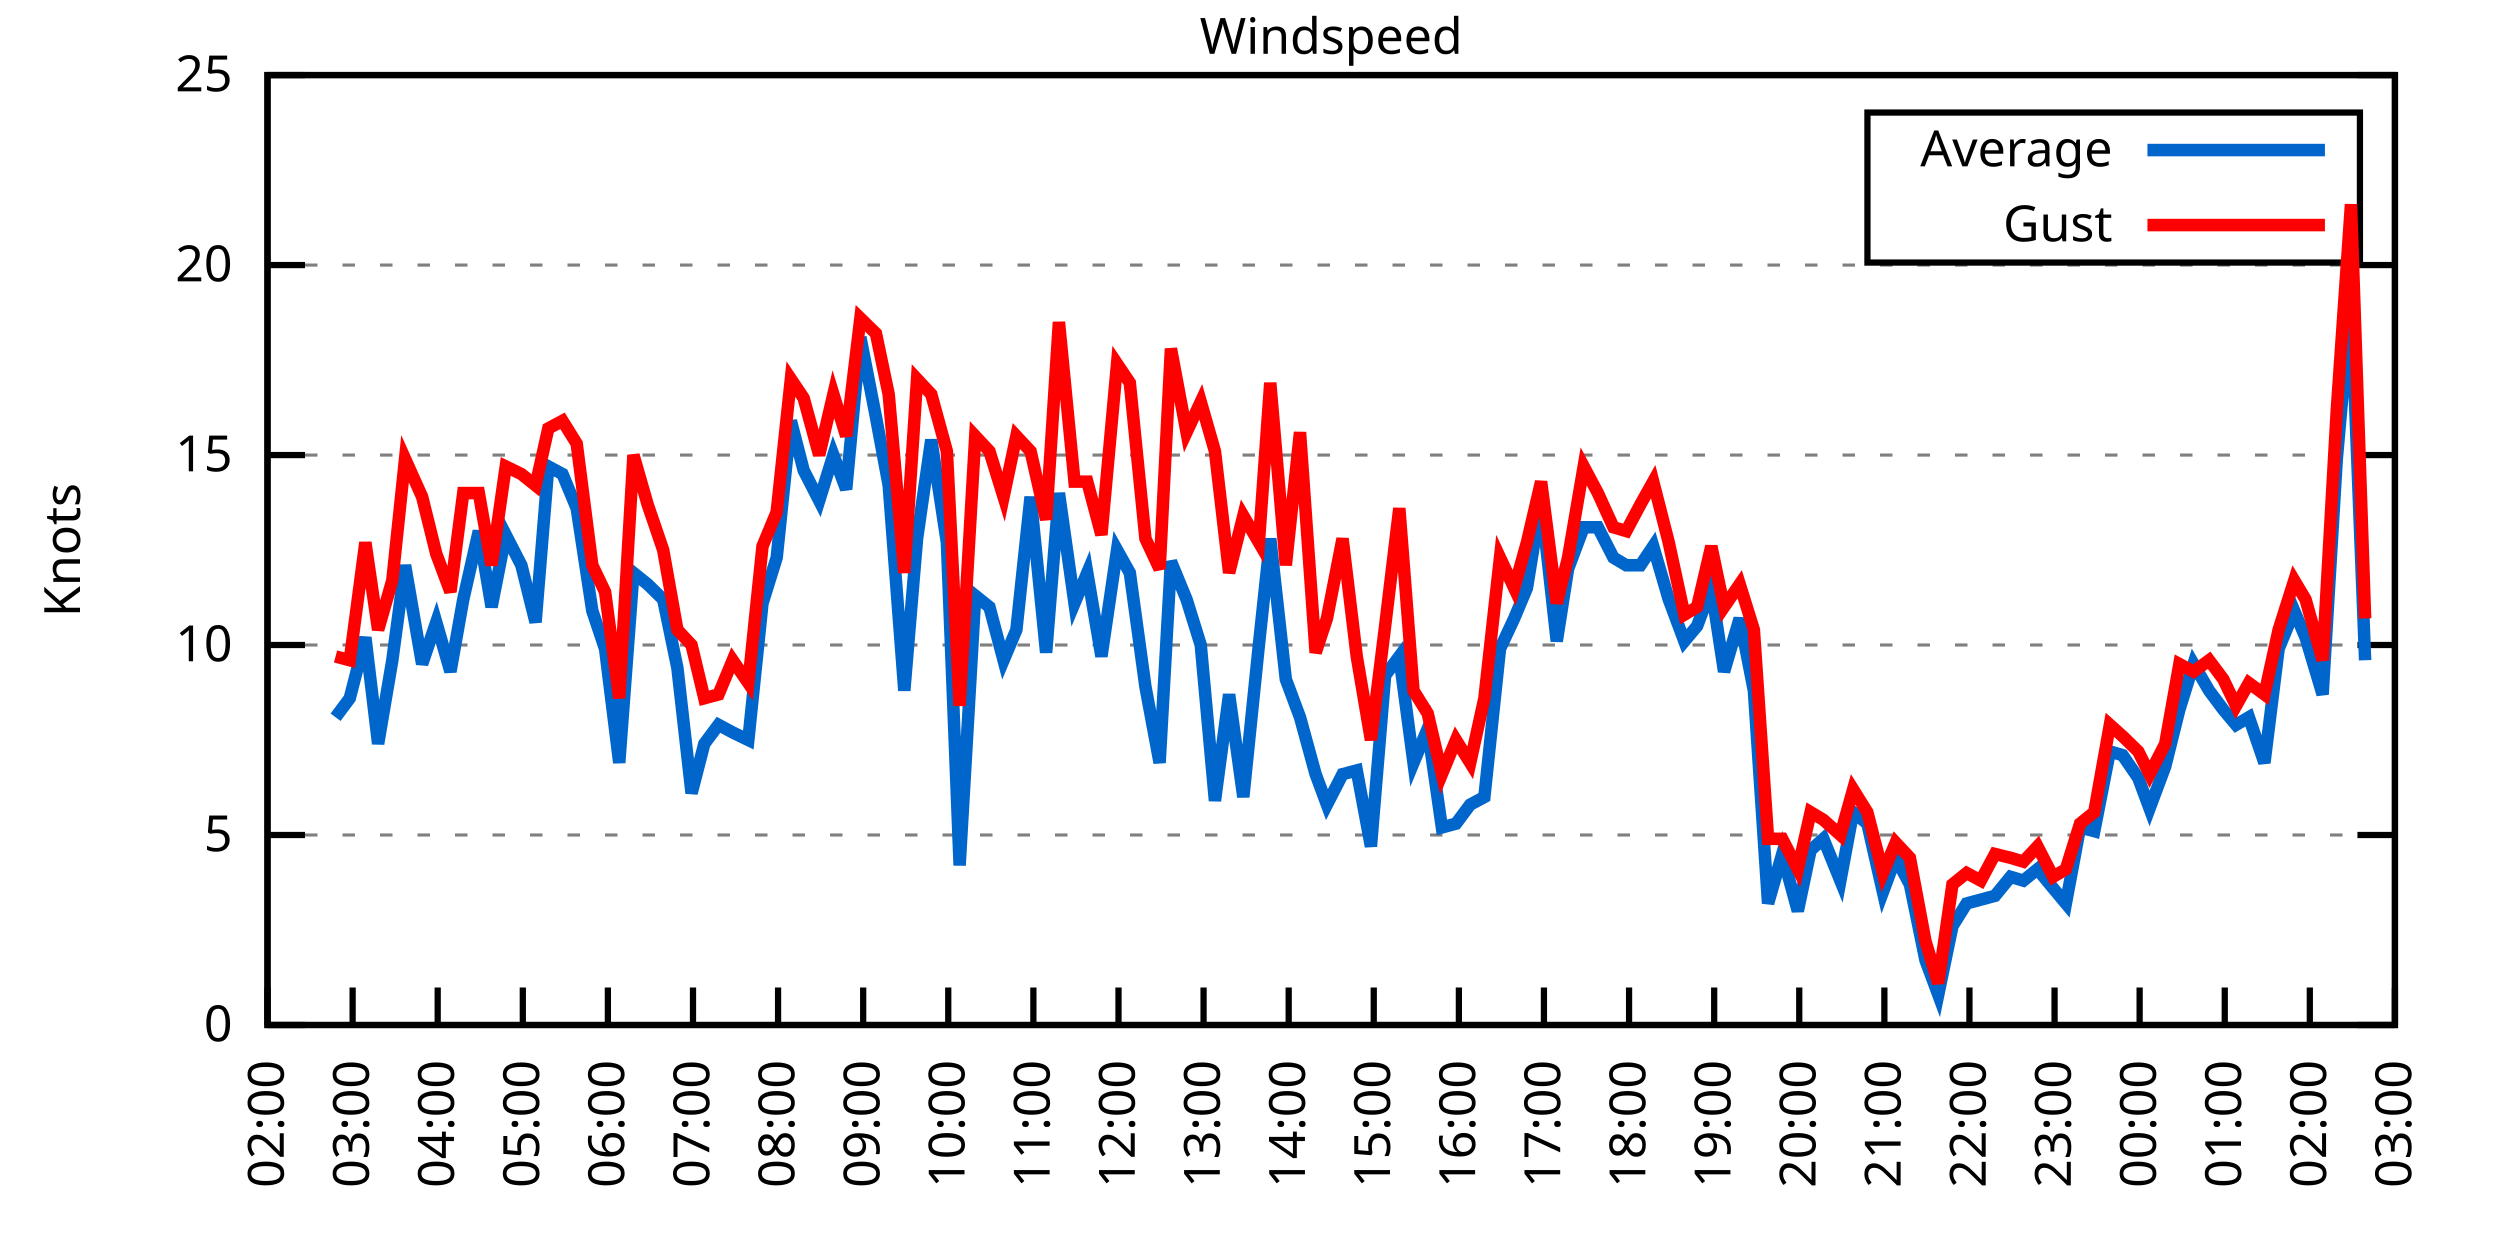
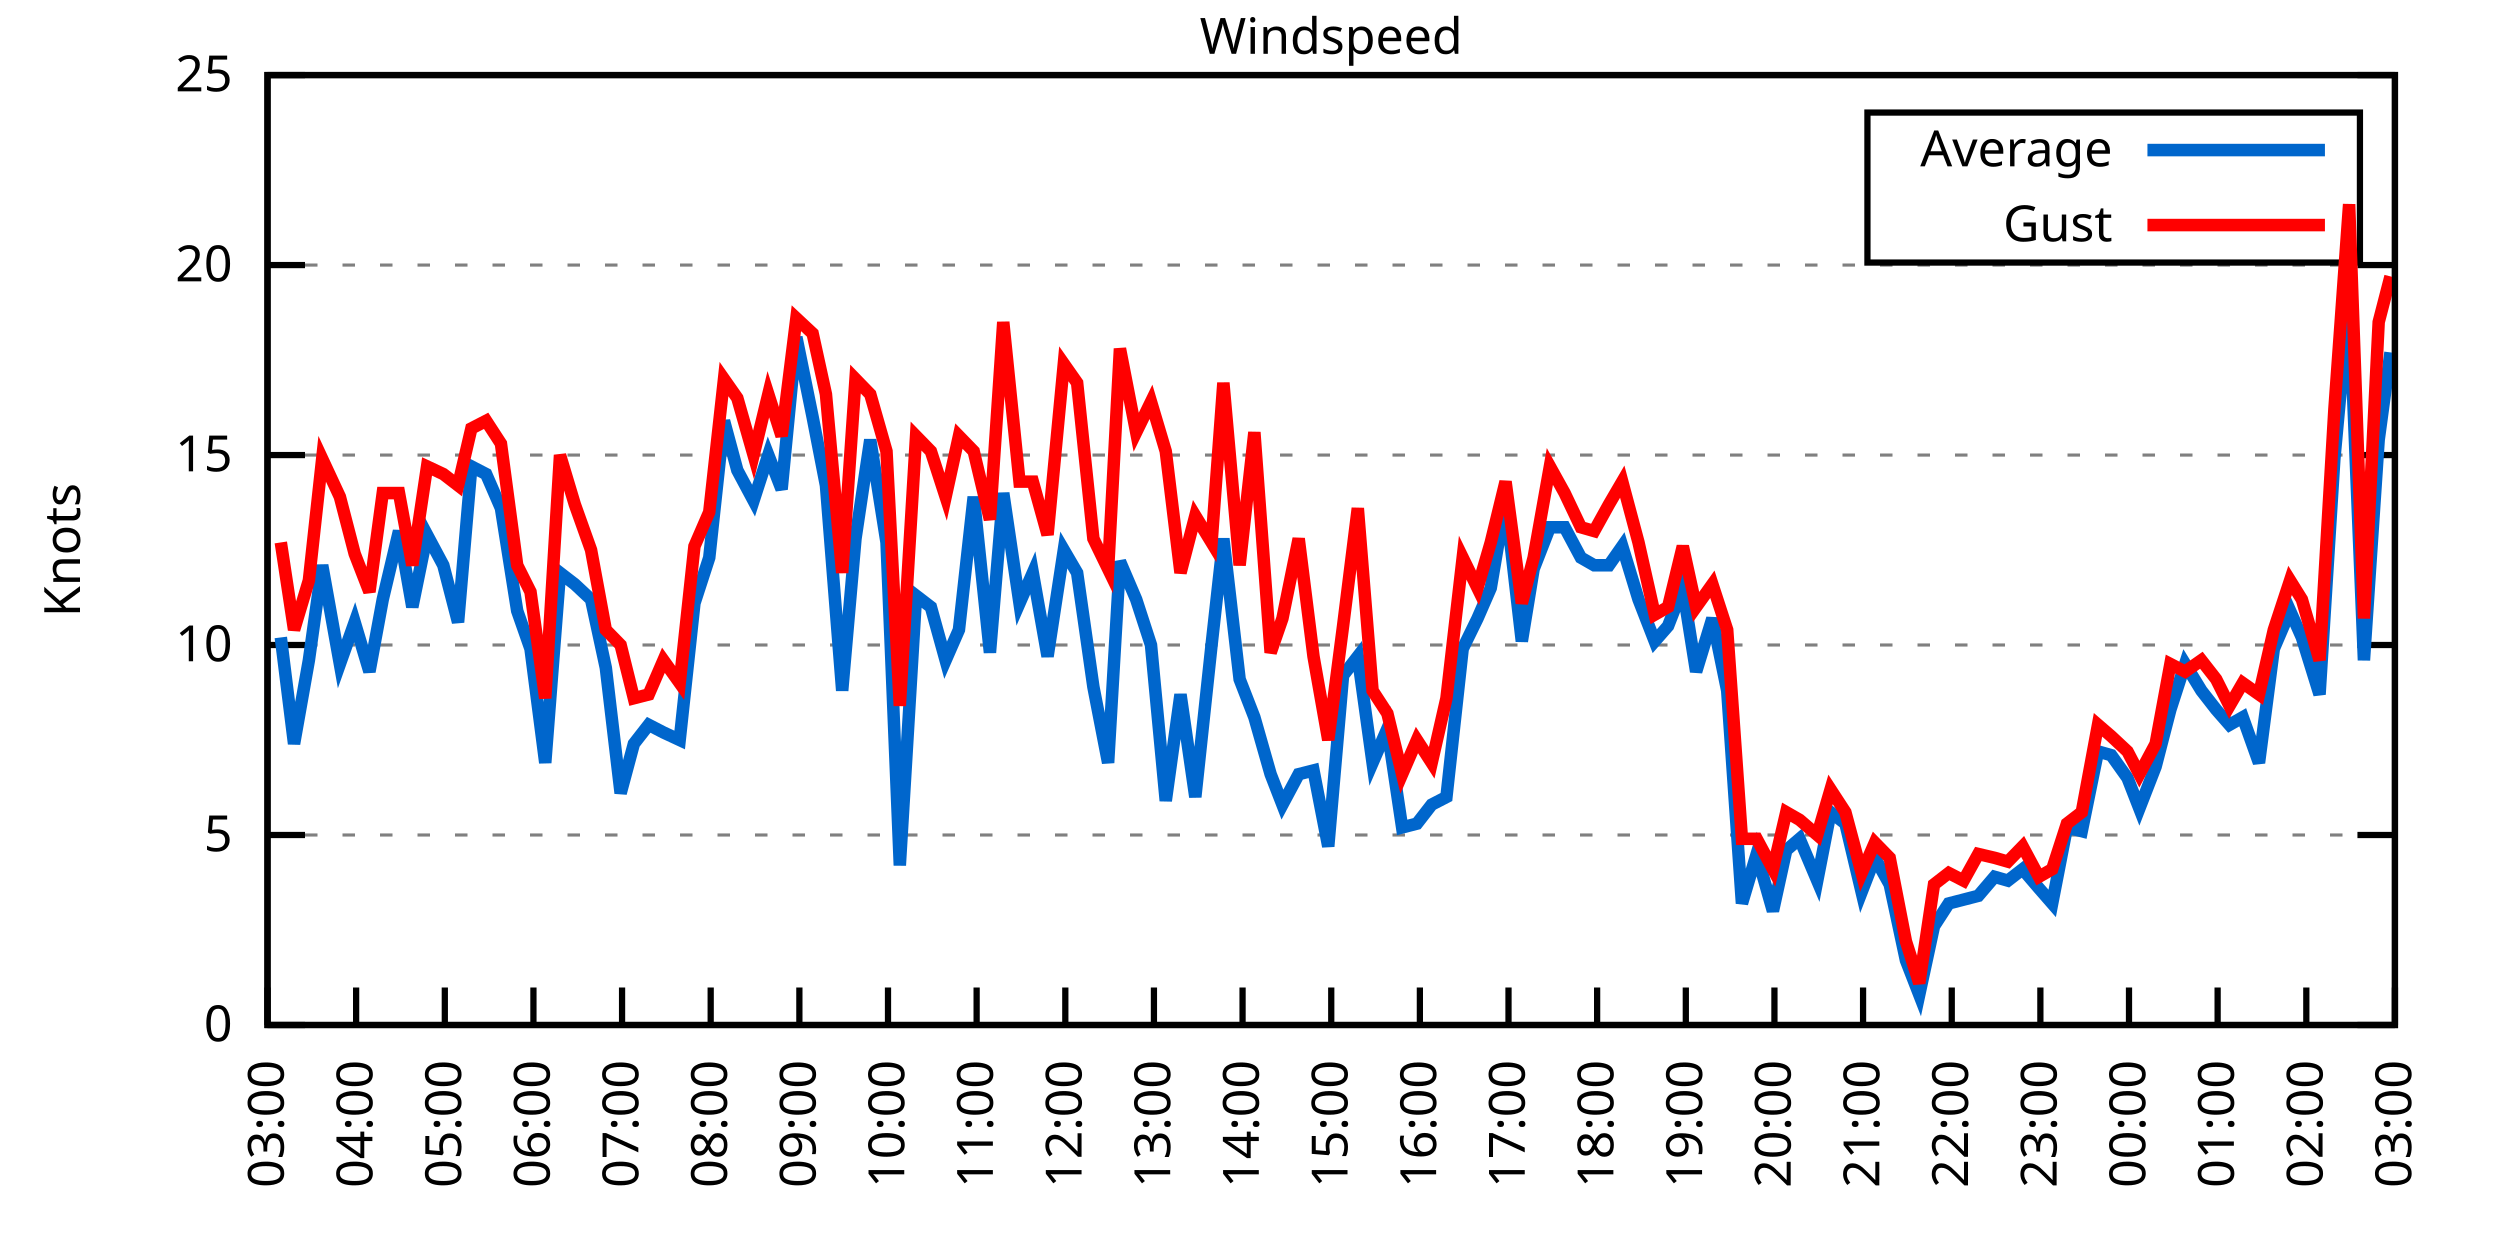
<svg xmlns="http://www.w3.org/2000/svg" xmlns:xlink="http://www.w3.org/1999/xlink" width="400" height="200" viewBox="0 0 400 200">
  <g id="gnuplot_canvas">
    <rect x="0" y="0" width="400" height="200" fill="none" />
    <defs>
      <circle id="gpDot" r="0.5" stroke-width="0.5" stroke="currentColor" />
      <path id="gpPt0" stroke-width="0.333" stroke="currentColor" d="M-1,0 h2 M0,-1 v2" />
      <path id="gpPt1" stroke-width="0.333" stroke="currentColor" d="M-1,-1 L1,1 M1,-1 L-1,1" />
      <path id="gpPt2" stroke-width="0.333" stroke="currentColor" d="M-1,0 L1,0 M0,-1 L0,1 M-1,-1 L1,1 M-1,1 L1,-1" />
      <rect id="gpPt3" stroke-width="0.333" stroke="currentColor" x="-1" y="-1" width="2" height="2" />
      <rect id="gpPt4" stroke-width="0.333" stroke="currentColor" fill="currentColor" x="-1" y="-1" width="2" height="2" />
      <circle id="gpPt5" stroke-width="0.333" stroke="currentColor" cx="0" cy="0" r="1" />
      <use xlink:href="#gpPt5" id="gpPt6" fill="currentColor" stroke="none" />
      <path id="gpPt7" stroke-width="0.333" stroke="currentColor" d="M0,-1.33 L-1.33,0.67 L1.33,0.67 z" />
      <use xlink:href="#gpPt7" id="gpPt8" fill="currentColor" stroke="none" />
      <use xlink:href="#gpPt7" id="gpPt9" stroke="currentColor" transform="rotate(180)" />
      <use xlink:href="#gpPt9" id="gpPt10" fill="currentColor" stroke="none" />
      <use xlink:href="#gpPt3" id="gpPt11" stroke="currentColor" transform="rotate(45)" />
      <use xlink:href="#gpPt11" id="gpPt12" fill="currentColor" stroke="none" />
      <path id="gpPt13" stroke-width="0.333" stroke="currentColor" d="M0,1.330 L1.265,0.411 L0.782,-1.067 L-0.782,-1.076 L-1.265,0.411 z" />
      <use xlink:href="#gpPt13" id="gpPt14" fill="currentColor" stroke="none" />
      <filter id="textbox" filterUnits="objectBoundingBox" x="0" y="0" height="1" width="1">
        <feFlood flood-color="white" flood-opacity="1" result="bgnd" />
        <feComposite in="SourceGraphic" in2="bgnd" operator="atop" />
      </filter>
      <filter id="greybox" filterUnits="objectBoundingBox" x="0" y="0" height="1" width="1">
        <feFlood flood-color="lightgrey" flood-opacity="1" result="grey" />
        <feComposite in="SourceGraphic" in2="grey" operator="atop" />
      </filter>
    </defs>
    <g fill="none" color="white" stroke="currentColor" stroke-width="1.00" stroke-linecap="butt" stroke-linejoin="miter">
</g>
    <g fill="none" color="black" stroke="currentColor" stroke-width="1.00" stroke-linecap="butt" stroke-linejoin="miter">
      <g stroke="none" shape-rendering="crispEdges">
        <polygon fill="rgb(255, 255, 255)" points="42.80,164.00 383.18,164.00 383.18,12.02 42.80,12.02 " />
      </g>
    </g>
    <g fill="none" color="black" stroke="currentColor" stroke-width="1.00" stroke-linecap="butt" stroke-linejoin="miter">
</g>
    <g fill="none" color="black" stroke="black" stroke-width="0.50" stroke-linecap="butt" stroke-linejoin="miter">
</g>
    <g fill="none" color="gray" stroke="currentColor" stroke-width="0.50" stroke-linecap="butt" stroke-linejoin="miter">
      <path stroke="gray" stroke-dasharray="2,4" class="gridline" d="M42.80,164.00 L383.19,164.00  " />
    </g>
    <g fill="none" color="gray" stroke="gray" stroke-width="1.00" stroke-linecap="butt" stroke-linejoin="miter">
</g>
    <g fill="none" color="black" stroke="currentColor" stroke-width="1.00" stroke-linecap="butt" stroke-linejoin="miter">
      <path stroke="black" d="M42.80,164.00 L48.80,164.00 M383.19,164.00 L377.19,164.00  " />
      <g transform="translate(37.20,166.60)" stroke="none" fill="black" font-family="Sans" font-size="8.00" text-anchor="end">
        <text>
          <tspan font-family="Sans"> 0</tspan>
        </text>
      </g>
    </g>
    <g fill="none" color="black" stroke="currentColor" stroke-width="1.00" stroke-linecap="butt" stroke-linejoin="miter">
</g>
    <g fill="none" color="black" stroke="black" stroke-width="0.50" stroke-linecap="butt" stroke-linejoin="miter">
</g>
    <g fill="none" color="gray" stroke="currentColor" stroke-width="0.50" stroke-linecap="butt" stroke-linejoin="miter">
      <path stroke="gray" stroke-dasharray="2,4" class="gridline" d="M42.80,133.60 L383.19,133.60  " />
    </g>
    <g fill="none" color="gray" stroke="gray" stroke-width="1.00" stroke-linecap="butt" stroke-linejoin="miter">
</g>
    <g fill="none" color="black" stroke="currentColor" stroke-width="1.00" stroke-linecap="butt" stroke-linejoin="miter">
      <path stroke="black" d="M42.80,133.60 L48.80,133.60 M383.19,133.60 L377.19,133.60  " />
      <g transform="translate(37.20,136.20)" stroke="none" fill="black" font-family="Sans" font-size="8.00" text-anchor="end">
        <text>
          <tspan font-family="Sans"> 5</tspan>
        </text>
      </g>
    </g>
    <g fill="none" color="black" stroke="currentColor" stroke-width="1.00" stroke-linecap="butt" stroke-linejoin="miter">
</g>
    <g fill="none" color="black" stroke="black" stroke-width="0.50" stroke-linecap="butt" stroke-linejoin="miter">
</g>
    <g fill="none" color="gray" stroke="currentColor" stroke-width="0.50" stroke-linecap="butt" stroke-linejoin="miter">
      <path stroke="gray" stroke-dasharray="2,4" class="gridline" d="M42.80,103.20 L383.19,103.20  " />
    </g>
    <g fill="none" color="gray" stroke="gray" stroke-width="1.00" stroke-linecap="butt" stroke-linejoin="miter">
</g>
    <g fill="none" color="black" stroke="currentColor" stroke-width="1.00" stroke-linecap="butt" stroke-linejoin="miter">
      <path stroke="black" d="M42.80,103.20 L48.80,103.20 M383.19,103.20 L377.19,103.20  " />
      <g transform="translate(37.20,105.80)" stroke="none" fill="black" font-family="Sans" font-size="8.00" text-anchor="end">
        <text>
          <tspan font-family="Sans"> 10</tspan>
        </text>
      </g>
    </g>
    <g fill="none" color="black" stroke="currentColor" stroke-width="1.00" stroke-linecap="butt" stroke-linejoin="miter">
</g>
    <g fill="none" color="black" stroke="black" stroke-width="0.50" stroke-linecap="butt" stroke-linejoin="miter">
</g>
    <g fill="none" color="gray" stroke="currentColor" stroke-width="0.50" stroke-linecap="butt" stroke-linejoin="miter">
      <path stroke="gray" stroke-dasharray="2,4" class="gridline" d="M42.80,72.81 L383.19,72.81  " />
    </g>
    <g fill="none" color="gray" stroke="gray" stroke-width="1.00" stroke-linecap="butt" stroke-linejoin="miter">
</g>
    <g fill="none" color="black" stroke="currentColor" stroke-width="1.00" stroke-linecap="butt" stroke-linejoin="miter">
      <path stroke="black" d="M42.80,72.81 L48.80,72.81 M383.19,72.81 L377.19,72.81  " />
      <g transform="translate(37.20,75.41)" stroke="none" fill="black" font-family="Sans" font-size="8.00" text-anchor="end">
        <text>
          <tspan font-family="Sans"> 15</tspan>
        </text>
      </g>
    </g>
    <g fill="none" color="black" stroke="currentColor" stroke-width="1.00" stroke-linecap="butt" stroke-linejoin="miter">
</g>
    <g fill="none" color="black" stroke="black" stroke-width="0.50" stroke-linecap="butt" stroke-linejoin="miter">
</g>
    <g fill="none" color="gray" stroke="currentColor" stroke-width="0.50" stroke-linecap="butt" stroke-linejoin="miter">
      <path stroke="gray" stroke-dasharray="2,4" class="gridline" d="M42.80,42.41 L383.19,42.41  " />
    </g>
    <g fill="none" color="gray" stroke="gray" stroke-width="1.00" stroke-linecap="butt" stroke-linejoin="miter">
</g>
    <g fill="none" color="black" stroke="currentColor" stroke-width="1.00" stroke-linecap="butt" stroke-linejoin="miter">
      <path stroke="black" d="M42.80,42.41 L48.80,42.41 M383.19,42.41 L377.19,42.41  " />
      <g transform="translate(37.20,45.01)" stroke="none" fill="black" font-family="Sans" font-size="8.00" text-anchor="end">
        <text>
          <tspan font-family="Sans"> 20</tspan>
        </text>
      </g>
    </g>
    <g fill="none" color="black" stroke="currentColor" stroke-width="1.00" stroke-linecap="butt" stroke-linejoin="miter">
</g>
    <g fill="none" color="black" stroke="black" stroke-width="0.50" stroke-linecap="butt" stroke-linejoin="miter">
</g>
    <g fill="none" color="gray" stroke="currentColor" stroke-width="0.50" stroke-linecap="butt" stroke-linejoin="miter">
      <path stroke="gray" stroke-dasharray="2,4" class="gridline" d="M42.80,12.01 L383.19,12.01  " />
    </g>
    <g fill="none" color="gray" stroke="gray" stroke-width="1.00" stroke-linecap="butt" stroke-linejoin="miter">
</g>
    <g fill="none" color="black" stroke="currentColor" stroke-width="1.00" stroke-linecap="butt" stroke-linejoin="miter">
      <path stroke="black" d="M42.80,12.01 L48.80,12.01 M383.19,12.01 L377.19,12.01  " />
      <g transform="translate(37.20,14.61)" stroke="none" fill="black" font-family="Sans" font-size="8.00" text-anchor="end">
        <text>
          <tspan font-family="Sans"> 25</tspan>
        </text>
      </g>
    </g>
    <g fill="none" color="black" stroke="currentColor" stroke-width="1.00" stroke-linecap="butt" stroke-linejoin="miter">
      <path stroke="black" d="M42.80,164.00 L42.80,158.00  " />
      <g transform="translate(45.40,169.60) rotate(270.00)" stroke="none" fill="black" font-family="Sans" font-size="8.00" text-anchor="end">
        <text>
-           <tspan font-family="Sans">02:00</tspan>
-         </text>
-       </g>
-     </g>
-     <g fill="none" color="black" stroke="currentColor" stroke-width="1.00" stroke-linecap="butt" stroke-linejoin="miter">
-       <path stroke="black" d="M56.42,164.00 L56.42,158.00  " />
-       <g transform="translate(59.02,169.60) rotate(270.00)" stroke="none" fill="black" font-family="Sans" font-size="8.00" text-anchor="end">
-         <text>
          <tspan font-family="Sans">03:00</tspan>
        </text>
      </g>
    </g>
    <g fill="none" color="black" stroke="currentColor" stroke-width="1.00" stroke-linecap="butt" stroke-linejoin="miter">
-       <path stroke="black" d="M70.03,164.00 L70.03,158.00  " />
-       <g transform="translate(72.63,169.60) rotate(270.00)" stroke="none" fill="black" font-family="Sans" font-size="8.00" text-anchor="end">
+       <path stroke="black" d="M56.98,164.00 L56.98,158.00  " />
+       <g transform="translate(59.58,169.60) rotate(270.00)" stroke="none" fill="black" font-family="Sans" font-size="8.00" text-anchor="end">
        <text>
          <tspan font-family="Sans">04:00</tspan>
        </text>
      </g>
    </g>
    <g fill="none" color="black" stroke="currentColor" stroke-width="1.00" stroke-linecap="butt" stroke-linejoin="miter">
-       <path stroke="black" d="M83.65,164.00 L83.65,158.00  " />
-       <g transform="translate(86.25,169.60) rotate(270.00)" stroke="none" fill="black" font-family="Sans" font-size="8.00" text-anchor="end">
+       <path stroke="black" d="M71.17,164.00 L71.17,158.00  " />
+       <g transform="translate(73.77,169.60) rotate(270.00)" stroke="none" fill="black" font-family="Sans" font-size="8.00" text-anchor="end">
        <text>
          <tspan font-family="Sans">05:00</tspan>
        </text>
      </g>
    </g>
    <g fill="none" color="black" stroke="currentColor" stroke-width="1.00" stroke-linecap="butt" stroke-linejoin="miter">
-       <path stroke="black" d="M97.26,164.00 L97.26,158.00  " />
-       <g transform="translate(99.86,169.60) rotate(270.00)" stroke="none" fill="black" font-family="Sans" font-size="8.00" text-anchor="end">
+       <path stroke="black" d="M85.35,164.00 L85.35,158.00  " />
+       <g transform="translate(87.95,169.60) rotate(270.00)" stroke="none" fill="black" font-family="Sans" font-size="8.00" text-anchor="end">
        <text>
          <tspan font-family="Sans">06:00</tspan>
        </text>
      </g>
    </g>
    <g fill="none" color="black" stroke="currentColor" stroke-width="1.00" stroke-linecap="butt" stroke-linejoin="miter">
-       <path stroke="black" d="M110.88,164.00 L110.88,158.00  " />
-       <g transform="translate(113.48,169.60) rotate(270.00)" stroke="none" fill="black" font-family="Sans" font-size="8.00" text-anchor="end">
+       <path stroke="black" d="M99.53,164.00 L99.53,158.00  " />
+       <g transform="translate(102.13,169.60) rotate(270.00)" stroke="none" fill="black" font-family="Sans" font-size="8.00" text-anchor="end">
        <text>
          <tspan font-family="Sans">07:00</tspan>
        </text>
      </g>
    </g>
    <g fill="none" color="black" stroke="currentColor" stroke-width="1.00" stroke-linecap="butt" stroke-linejoin="miter">
-       <path stroke="black" d="M124.49,164.00 L124.49,158.00  " />
-       <g transform="translate(127.09,169.60) rotate(270.00)" stroke="none" fill="black" font-family="Sans" font-size="8.00" text-anchor="end">
+       <path stroke="black" d="M113.71,164.00 L113.71,158.00  " />
+       <g transform="translate(116.31,169.60) rotate(270.00)" stroke="none" fill="black" font-family="Sans" font-size="8.00" text-anchor="end">
        <text>
          <tspan font-family="Sans">08:00</tspan>
        </text>
      </g>
    </g>
    <g fill="none" color="black" stroke="currentColor" stroke-width="1.00" stroke-linecap="butt" stroke-linejoin="miter">
-       <path stroke="black" d="M138.11,164.00 L138.11,158.00  " />
-       <g transform="translate(140.71,169.60) rotate(270.00)" stroke="none" fill="black" font-family="Sans" font-size="8.00" text-anchor="end">
+       <path stroke="black" d="M127.90,164.00 L127.90,158.00  " />
+       <g transform="translate(130.50,169.60) rotate(270.00)" stroke="none" fill="black" font-family="Sans" font-size="8.00" text-anchor="end">
        <text>
          <tspan font-family="Sans">09:00</tspan>
        </text>
      </g>
    </g>
    <g fill="none" color="black" stroke="currentColor" stroke-width="1.00" stroke-linecap="butt" stroke-linejoin="miter">
-       <path stroke="black" d="M151.72,164.00 L151.72,158.00  " />
-       <g transform="translate(154.32,169.60) rotate(270.00)" stroke="none" fill="black" font-family="Sans" font-size="8.00" text-anchor="end">
+       <path stroke="black" d="M142.08,164.00 L142.08,158.00  " />
+       <g transform="translate(144.68,169.60) rotate(270.00)" stroke="none" fill="black" font-family="Sans" font-size="8.00" text-anchor="end">
        <text>
          <tspan font-family="Sans">10:00</tspan>
        </text>
      </g>
    </g>
    <g fill="none" color="black" stroke="currentColor" stroke-width="1.00" stroke-linecap="butt" stroke-linejoin="miter">
-       <path stroke="black" d="M165.34,164.00 L165.34,158.00  " />
-       <g transform="translate(167.94,169.60) rotate(270.00)" stroke="none" fill="black" font-family="Sans" font-size="8.00" text-anchor="end">
+       <path stroke="black" d="M156.26,164.00 L156.26,158.00  " />
+       <g transform="translate(158.86,169.60) rotate(270.00)" stroke="none" fill="black" font-family="Sans" font-size="8.00" text-anchor="end">
        <text>
          <tspan font-family="Sans">11:00</tspan>
        </text>
      </g>
    </g>
    <g fill="none" color="black" stroke="currentColor" stroke-width="1.00" stroke-linecap="butt" stroke-linejoin="miter">
-       <path stroke="black" d="M178.96,164.00 L178.96,158.00  " />
-       <g transform="translate(181.56,169.60) rotate(270.00)" stroke="none" fill="black" font-family="Sans" font-size="8.00" text-anchor="end">
+       <path stroke="black" d="M170.45,164.00 L170.45,158.00  " />
+       <g transform="translate(173.05,169.60) rotate(270.00)" stroke="none" fill="black" font-family="Sans" font-size="8.00" text-anchor="end">
        <text>
          <tspan font-family="Sans">12:00</tspan>
        </text>
      </g>
    </g>
    <g fill="none" color="black" stroke="currentColor" stroke-width="1.00" stroke-linecap="butt" stroke-linejoin="miter">
-       <path stroke="black" d="M192.57,164.00 L192.57,158.00  " />
-       <g transform="translate(195.17,169.60) rotate(270.00)" stroke="none" fill="black" font-family="Sans" font-size="8.00" text-anchor="end">
+       <path stroke="black" d="M184.63,164.00 L184.63,158.00  " />
+       <g transform="translate(187.23,169.60) rotate(270.00)" stroke="none" fill="black" font-family="Sans" font-size="8.00" text-anchor="end">
        <text>
          <tspan font-family="Sans">13:00</tspan>
        </text>
      </g>
    </g>
    <g fill="none" color="black" stroke="currentColor" stroke-width="1.00" stroke-linecap="butt" stroke-linejoin="miter">
-       <path stroke="black" d="M206.19,164.00 L206.19,158.00  " />
-       <g transform="translate(208.79,169.60) rotate(270.00)" stroke="none" fill="black" font-family="Sans" font-size="8.00" text-anchor="end">
+       <path stroke="black" d="M198.81,164.00 L198.81,158.00  " />
+       <g transform="translate(201.41,169.60) rotate(270.00)" stroke="none" fill="black" font-family="Sans" font-size="8.00" text-anchor="end">
        <text>
          <tspan font-family="Sans">14:00</tspan>
        </text>
      </g>
    </g>
    <g fill="none" color="black" stroke="currentColor" stroke-width="1.00" stroke-linecap="butt" stroke-linejoin="miter">
-       <path stroke="black" d="M219.80,164.00 L219.80,158.00  " />
-       <g transform="translate(222.40,169.60) rotate(270.00)" stroke="none" fill="black" font-family="Sans" font-size="8.00" text-anchor="end">
+       <path stroke="black" d="M213.00,164.00 L213.00,158.00  " />
+       <g transform="translate(215.60,169.60) rotate(270.00)" stroke="none" fill="black" font-family="Sans" font-size="8.00" text-anchor="end">
        <text>
          <tspan font-family="Sans">15:00</tspan>
        </text>
      </g>
    </g>
    <g fill="none" color="black" stroke="currentColor" stroke-width="1.00" stroke-linecap="butt" stroke-linejoin="miter">
-       <path stroke="black" d="M233.42,164.00 L233.42,158.00  " />
-       <g transform="translate(236.02,169.60) rotate(270.00)" stroke="none" fill="black" font-family="Sans" font-size="8.00" text-anchor="end">
+       <path stroke="black" d="M227.18,164.00 L227.18,158.00  " />
+       <g transform="translate(229.78,169.60) rotate(270.00)" stroke="none" fill="black" font-family="Sans" font-size="8.00" text-anchor="end">
        <text>
          <tspan font-family="Sans">16:00</tspan>
        </text>
      </g>
    </g>
    <g fill="none" color="black" stroke="currentColor" stroke-width="1.00" stroke-linecap="butt" stroke-linejoin="miter">
-       <path stroke="black" d="M247.03,164.00 L247.03,158.00  " />
-       <g transform="translate(249.63,169.60) rotate(270.00)" stroke="none" fill="black" font-family="Sans" font-size="8.00" text-anchor="end">
+       <path stroke="black" d="M241.36,164.00 L241.36,158.00  " />
+       <g transform="translate(243.96,169.60) rotate(270.00)" stroke="none" fill="black" font-family="Sans" font-size="8.00" text-anchor="end">
        <text>
          <tspan font-family="Sans">17:00</tspan>
        </text>
      </g>
    </g>
    <g fill="none" color="black" stroke="currentColor" stroke-width="1.00" stroke-linecap="butt" stroke-linejoin="miter">
-       <path stroke="black" d="M260.65,164.00 L260.65,158.00  " />
-       <g transform="translate(263.25,169.60) rotate(270.00)" stroke="none" fill="black" font-family="Sans" font-size="8.00" text-anchor="end">
+       <path stroke="black" d="M255.54,164.00 L255.54,158.00  " />
+       <g transform="translate(258.14,169.60) rotate(270.00)" stroke="none" fill="black" font-family="Sans" font-size="8.00" text-anchor="end">
        <text>
          <tspan font-family="Sans">18:00</tspan>
        </text>
      </g>
    </g>
    <g fill="none" color="black" stroke="currentColor" stroke-width="1.00" stroke-linecap="butt" stroke-linejoin="miter">
-       <path stroke="black" d="M274.27,164.00 L274.27,158.00  " />
-       <g transform="translate(276.87,169.60) rotate(270.00)" stroke="none" fill="black" font-family="Sans" font-size="8.00" text-anchor="end">
+       <path stroke="black" d="M269.73,164.00 L269.73,158.00  " />
+       <g transform="translate(272.33,169.60) rotate(270.00)" stroke="none" fill="black" font-family="Sans" font-size="8.00" text-anchor="end">
        <text>
          <tspan font-family="Sans">19:00</tspan>
        </text>
      </g>
    </g>
    <g fill="none" color="black" stroke="currentColor" stroke-width="1.00" stroke-linecap="butt" stroke-linejoin="miter">
-       <path stroke="black" d="M287.88,164.00 L287.88,158.00  " />
-       <g transform="translate(290.48,169.60) rotate(270.00)" stroke="none" fill="black" font-family="Sans" font-size="8.00" text-anchor="end">
+       <path stroke="black" d="M283.91,164.00 L283.91,158.00  " />
+       <g transform="translate(286.51,169.60) rotate(270.00)" stroke="none" fill="black" font-family="Sans" font-size="8.00" text-anchor="end">
        <text>
          <tspan font-family="Sans">20:00</tspan>
        </text>
      </g>
    </g>
    <g fill="none" color="black" stroke="currentColor" stroke-width="1.00" stroke-linecap="butt" stroke-linejoin="miter">
-       <path stroke="black" d="M301.50,164.00 L301.50,158.00  " />
-       <g transform="translate(304.10,169.60) rotate(270.00)" stroke="none" fill="black" font-family="Sans" font-size="8.00" text-anchor="end">
+       <path stroke="black" d="M298.09,164.00 L298.09,158.00  " />
+       <g transform="translate(300.69,169.60) rotate(270.00)" stroke="none" fill="black" font-family="Sans" font-size="8.00" text-anchor="end">
        <text>
          <tspan font-family="Sans">21:00</tspan>
        </text>
      </g>
    </g>
    <g fill="none" color="black" stroke="currentColor" stroke-width="1.00" stroke-linecap="butt" stroke-linejoin="miter">
-       <path stroke="black" d="M315.11,164.00 L315.11,158.00  " />
-       <g transform="translate(317.71,169.60) rotate(270.00)" stroke="none" fill="black" font-family="Sans" font-size="8.00" text-anchor="end">
+       <path stroke="black" d="M312.28,164.00 L312.28,158.00  " />
+       <g transform="translate(314.88,169.60) rotate(270.00)" stroke="none" fill="black" font-family="Sans" font-size="8.00" text-anchor="end">
        <text>
          <tspan font-family="Sans">22:00</tspan>
        </text>
      </g>
    </g>
    <g fill="none" color="black" stroke="currentColor" stroke-width="1.00" stroke-linecap="butt" stroke-linejoin="miter">
-       <path stroke="black" d="M328.73,164.00 L328.73,158.00  " />
-       <g transform="translate(331.33,169.60) rotate(270.00)" stroke="none" fill="black" font-family="Sans" font-size="8.00" text-anchor="end">
+       <path stroke="black" d="M326.46,164.00 L326.46,158.00  " />
+       <g transform="translate(329.06,169.60) rotate(270.00)" stroke="none" fill="black" font-family="Sans" font-size="8.00" text-anchor="end">
        <text>
          <tspan font-family="Sans">23:00</tspan>
        </text>
      </g>
    </g>
    <g fill="none" color="black" stroke="currentColor" stroke-width="1.00" stroke-linecap="butt" stroke-linejoin="miter">
-       <path stroke="black" d="M342.34,164.00 L342.34,158.00  " />
-       <g transform="translate(344.94,169.60) rotate(270.00)" stroke="none" fill="black" font-family="Sans" font-size="8.00" text-anchor="end">
+       <path stroke="black" d="M340.64,164.00 L340.64,158.00  " />
+       <g transform="translate(343.24,169.60) rotate(270.00)" stroke="none" fill="black" font-family="Sans" font-size="8.00" text-anchor="end">
        <text>
          <tspan font-family="Sans">00:00</tspan>
        </text>
      </g>
    </g>
    <g fill="none" color="black" stroke="currentColor" stroke-width="1.00" stroke-linecap="butt" stroke-linejoin="miter">
-       <path stroke="black" d="M355.96,164.00 L355.96,158.00  " />
-       <g transform="translate(358.56,169.60) rotate(270.00)" stroke="none" fill="black" font-family="Sans" font-size="8.00" text-anchor="end">
+       <path stroke="black" d="M354.82,164.00 L354.82,158.00  " />
+       <g transform="translate(357.42,169.60) rotate(270.00)" stroke="none" fill="black" font-family="Sans" font-size="8.00" text-anchor="end">
        <text>
          <tspan font-family="Sans">01:00</tspan>
        </text>
      </g>
    </g>
    <g fill="none" color="black" stroke="currentColor" stroke-width="1.00" stroke-linecap="butt" stroke-linejoin="miter">
-       <path stroke="black" d="M369.57,164.00 L369.57,158.00  " />
-       <g transform="translate(372.17,169.60) rotate(270.00)" stroke="none" fill="black" font-family="Sans" font-size="8.00" text-anchor="end">
+       <path stroke="black" d="M369.01,164.00 L369.01,158.00  " />
+       <g transform="translate(371.61,169.60) rotate(270.00)" stroke="none" fill="black" font-family="Sans" font-size="8.00" text-anchor="end">
        <text>
          <tspan font-family="Sans">02:00</tspan>
        </text>
      </g>
    </g>
    <g fill="none" color="black" stroke="currentColor" stroke-width="1.00" stroke-linecap="butt" stroke-linejoin="miter">
      <path stroke="black" d="M383.19,164.00 L383.19,158.00  " />
      <g transform="translate(385.79,169.60) rotate(270.00)" stroke="none" fill="black" font-family="Sans" font-size="8.00" text-anchor="end">
        <text>
          <tspan font-family="Sans">03:00</tspan>
        </text>
      </g>
    </g>
    <g fill="none" color="black" stroke="currentColor" stroke-width="1.00" stroke-linecap="butt" stroke-linejoin="miter">
</g>
    <g fill="none" color="black" stroke="currentColor" stroke-width="1.00" stroke-linecap="butt" stroke-linejoin="miter">
      <path stroke="black" d="M42.80,12.01 L42.80,164.00 L383.19,164.00 L383.19,12.01 L42.80,12.01 Z  " />
    </g>
    <g fill="none" color="black" stroke="currentColor" stroke-width="1.00" stroke-linecap="butt" stroke-linejoin="miter">
</g>
    <g fill="none" color="black" stroke="currentColor" stroke-width="1.00" stroke-linecap="butt" stroke-linejoin="miter">
      <path stroke="black" d="M298.79,42.01 L298.79,18.01 L377.59,18.01 L377.59,42.01 L298.79,42.01 Z  " />
    </g>
    <g id="Windspeed_plot_1">
      <g fill="none" color="white" stroke="black" stroke-width="2.00" stroke-linecap="butt" stroke-linejoin="miter">
</g>
      <g fill="none" color="black" stroke="currentColor" stroke-width="2.00" stroke-linecap="butt" stroke-linejoin="miter">
        <g transform="translate(337.99,26.61)" stroke="none" fill="black" font-family="Sans" font-size="8.00" text-anchor="end">
          <text>
            <tspan font-family="Sans">Average</tspan>
          </text>
        </g>
      </g>
      <g fill="none" color="black" stroke="currentColor" stroke-width="2.00" stroke-linecap="butt" stroke-linejoin="miter">
-         <path stroke="rgb(  0, 102, 204)" d="M343.59,24.01 L371.99,24.01 M53.69,114.76 L55.96,111.72 L58.46,101.99 L60.50,119.01 L62.77,105.64 L64.81,90.44   L67.54,106.24 L69.80,99.56 L72.07,107.46 L74.12,95.91 L76.61,84.97 L78.65,97.12 L80.92,85.57 L83.42,90.44   L85.69,99.56 L87.73,74.63 L90.00,75.85 L92.27,81.32 L94.77,97.73 L96.81,103.81 L99.08,122.05 L101.35,91.65   L103.62,93.48 L106.11,95.91 L108.38,106.85 L110.65,126.91 L112.69,119.01 L114.96,115.97 L117.23,117.19 L119.73,118.40   L122.00,96.52 L124.27,89.22 L126.54,67.33 L128.58,75.24 L131.07,80.10 L133.34,72.81 L135.39,78.28 L137.66,53.96   L140.15,66.73 L142.19,77.67 L144.69,110.50 L146.73,86.18 L149.00,70.37 L151.50,86.79 L153.54,138.47 L156.04,95.30   L158.31,97.12 L160.57,105.64 L162.62,100.77 L164.89,79.49 L167.38,104.42 L169.43,78.89 L171.92,96.52 L173.96,91.65   L176.23,105.03 L178.73,88.00 L180.77,91.65 L183.27,109.89 L185.54,122.05 L187.35,89.83 L189.85,95.91 L192.12,103.20   L194.39,128.13 L196.66,111.11 L198.93,127.52 L201.42,103.20 L203.24,86.18 L205.73,108.68 L208.00,114.76 L210.50,123.87   L212.31,128.74 L214.81,123.87 L217.08,123.27 L219.35,135.43 L221.62,108.07 L223.89,105.03 L226.16,122.05 L228.43,116.58   L230.70,132.39 L232.96,131.78 L235.23,128.74 L237.50,127.52 L240.00,103.81 L242.27,98.95 L244.31,94.08 L246.58,80.10   L249.08,102.60 L250.89,91.04 L253.39,84.36 L255.66,84.36 L258.15,89.22 L260.20,90.44 L262.47,90.44 L264.51,87.40   L267.00,95.91 L269.50,102.60 L271.54,100.16 L273.81,94.08 L275.85,107.46 L278.35,98.95 L280.62,110.50 L282.89,144.55   L285.16,136.64 L287.65,145.76 L289.70,136.03 L291.74,134.21 L294.46,140.90 L296.50,129.95 L298.77,131.78 L301.27,142.72   L303.31,137.25 L305.58,141.51 L308.08,153.66 L310.12,159.14 L312.39,148.19 L314.66,144.55 L316.93,143.94 L319.20,143.33   L321.69,140.29 L323.74,140.90 L326.00,139.07 L328.50,142.11 L330.54,144.55 L332.81,132.39 L335.08,132.99 L337.58,120.23   L339.62,120.83 L342.12,124.48 L343.93,129.35 L346.43,122.66 L348.70,113.54 L350.97,106.24 L353.46,110.50 L355.73,113.54   L357.77,115.97 L359.82,114.76 L362.31,122.05 L364.58,103.81 L367.08,97.73 L368.89,101.99 L371.62,111.11 L373.89,73.41   L376.16,47.88 L378.42,105.64  " />
+         <path stroke="rgb(  0, 102, 204)" d="M343.59,24.01 L371.99,24.01 M44.93,101.99 L47.05,119.01 L49.42,105.64 L51.55,90.44 L54.38,106.24 L56.75,99.56   L59.11,107.46 L61.24,95.91 L63.84,84.97 L65.97,97.12 L68.33,85.57 L70.93,90.44 L73.29,99.56 L75.42,74.63   L77.78,75.85 L80.15,81.32 L82.75,97.73 L84.88,103.81 L87.24,122.05 L89.60,91.65 L91.97,93.48 L94.57,95.91   L96.93,106.85 L99.30,126.91 L101.42,119.01 L103.79,115.97 L106.15,117.19 L108.75,118.40 L111.11,96.52 L113.48,89.22   L115.84,67.33 L117.97,75.24 L120.57,80.10 L122.93,72.81 L125.06,78.28 L127.42,53.96 L130.02,66.73 L132.15,77.67   L134.75,110.50 L136.88,86.18 L139.24,70.37 L141.84,86.79 L143.97,138.47 L146.57,95.30 L148.94,97.12 L151.30,105.64   L153.43,100.77 L155.79,79.49 L158.39,104.42 L160.52,78.89 L163.12,96.52 L165.25,91.65 L167.61,105.03 L170.21,88.00   L172.34,91.65 L174.94,109.89 L177.30,122.05 L179.19,89.83 L181.79,95.91 L184.16,103.20 L186.52,128.13 L188.88,111.11   L191.25,127.52 L193.85,103.20 L195.74,86.18 L198.34,108.68 L200.70,114.76 L203.30,123.87 L205.19,128.74 L207.79,123.87   L210.16,123.27 L212.52,135.43 L214.89,108.07 L217.25,105.03 L219.61,122.05 L221.98,116.58 L224.34,132.39 L226.71,131.78   L229.07,128.74 L231.43,127.52 L234.03,103.81 L236.40,98.95 L238.52,94.08 L240.89,80.10 L243.49,102.60 L245.38,91.04   L247.98,84.36 L250.34,84.36 L252.94,89.22 L255.07,90.44 L257.43,90.44 L259.56,87.40 L262.16,95.91 L264.76,102.60   L266.89,100.16 L269.25,94.08 L271.38,107.46 L273.98,98.95 L276.35,110.50 L278.71,144.55 L281.07,136.64 L283.67,145.76   L285.80,136.03 L287.93,134.21 L290.76,140.90 L292.89,129.95 L295.26,131.78 L297.86,142.72 L299.98,137.25 L302.35,141.51   L304.95,153.66 L307.08,159.14 L309.44,148.19 L311.80,144.55 L314.17,143.94 L316.53,143.33 L319.13,140.29 L321.26,140.90   L323.62,139.07 L326.22,142.11 L328.35,144.55 L330.71,132.39 L333.08,132.99 L335.68,120.23 L337.80,120.83 L340.40,124.48   L342.30,129.35 L344.90,122.66 L347.26,113.54 L349.62,106.24 L352.22,110.50 L354.59,113.54 L356.72,115.97 L358.84,114.76   L361.44,122.05 L363.81,103.81 L366.41,97.73 L368.30,101.99 L371.13,111.11 L373.50,73.41 L375.86,47.88 L378.23,105.64   L380.59,70.37 L382.48,56.39  " />
      </g>
    </g>
    <g id="Windspeed_plot_2">
      <g fill="none" color="black" stroke="currentColor" stroke-width="2.00" stroke-linecap="butt" stroke-linejoin="miter">
        <g transform="translate(337.99,38.61)" stroke="none" fill="black" font-family="Sans" font-size="8.00" text-anchor="end">
          <text>
            <tspan font-family="Sans">Gust</tspan>
          </text>
        </g>
      </g>
      <g fill="none" color="black" stroke="currentColor" stroke-width="2.00" stroke-linecap="butt" stroke-linejoin="miter">
-         <path stroke="rgb(255,   0,   0)" d="M343.59,36.01 L371.99,36.01 M53.69,105.03 L55.96,105.64 L58.46,86.79 L60.50,100.77 L62.77,92.87 L64.81,73.41   L67.54,79.49 L69.80,88.61 L72.07,94.69 L74.12,78.89 L76.61,78.89 L78.65,90.44 L80.92,74.63 L83.42,75.85   L85.69,77.67 L87.73,68.55 L90.00,67.33 L92.27,70.98 L94.77,90.44 L96.81,94.69 L99.08,111.72 L101.35,72.81   L103.62,80.71 L106.11,88.00 L108.38,100.77 L110.65,103.20 L112.69,111.72 L114.96,111.11 L117.23,105.64 L119.73,109.28   L122.00,87.40 L124.27,81.93 L126.54,60.65 L128.58,63.69 L131.07,72.81 L133.34,63.08 L135.39,69.77 L137.66,50.92   L140.15,53.35 L142.19,63.08 L144.69,91.65 L146.73,60.65 L149.00,63.08 L151.50,72.20 L153.54,112.93 L156.04,69.77   L158.31,72.20 L160.57,79.49 L162.62,69.77 L164.89,72.20 L167.38,83.14 L169.43,51.53 L171.92,77.06 L173.96,77.06   L176.23,85.57 L178.73,58.21 L180.77,61.25 L183.27,86.18 L185.54,91.04 L187.35,55.78 L189.85,69.16 L192.12,64.29   L194.39,72.20 L196.66,91.65 L198.93,82.53 L201.42,86.79 L203.24,61.25 L205.73,90.44 L208.00,69.16 L210.50,104.42   L212.31,98.95 L214.81,86.18 L217.08,105.03 L219.35,118.40 L221.62,100.16 L223.89,81.32 L226.16,110.50 L228.43,114.15   L230.70,123.87 L232.96,118.40 L235.23,122.05 L237.50,111.72 L240.00,89.22 L242.27,94.08 L244.31,86.79 L246.58,77.06   L249.08,96.52 L250.89,89.22 L253.39,74.63 L255.66,78.89 L258.15,84.36 L260.20,84.97 L262.47,80.71 L264.51,77.06   L267.00,86.79 L269.50,98.34 L271.54,97.12 L273.81,87.40 L275.85,97.12 L278.35,93.48 L280.62,100.77 L282.89,134.21   L285.16,134.21 L287.65,139.07 L289.70,129.95 L291.74,131.17 L294.46,133.60 L296.50,126.31 L298.77,129.95 L301.27,139.68   L303.31,134.82 L305.58,137.25 L308.08,150.62 L310.12,157.31 L312.39,141.51 L314.66,139.68 L316.93,140.90 L319.20,136.64   L321.69,137.25 L323.74,137.86 L326.00,135.43 L328.50,140.29 L330.54,139.07 L332.81,131.78 L335.08,129.95 L337.58,115.97   L339.62,117.80 L342.12,120.23 L343.93,123.87 L346.43,119.01 L348.70,106.24 L350.97,107.46 L353.46,105.64 L355.73,108.68   L357.77,112.93 L359.82,109.28 L362.31,111.11 L364.58,100.77 L367.08,92.87 L368.89,95.91 L371.62,105.64 L373.89,65.51   L376.16,32.68 L378.42,98.95  " />
+         <path stroke="rgb(255,   0,   0)" d="M343.59,36.01 L371.99,36.01 M44.93,86.79 L47.05,100.77 L49.42,92.87 L51.55,73.41 L54.38,79.49 L56.75,88.61   L59.11,94.69 L61.24,78.89 L63.84,78.89 L65.97,90.44 L68.33,74.63 L70.93,75.85 L73.29,77.67 L75.42,68.55   L77.78,67.33 L80.15,70.98 L82.75,90.44 L84.88,94.69 L87.24,111.72 L89.60,72.81 L91.97,80.71 L94.57,88.00   L96.93,100.77 L99.30,103.20 L101.42,111.72 L103.79,111.11 L106.15,105.64 L108.75,109.28 L111.11,87.40 L113.48,81.93   L115.84,60.65 L117.97,63.69 L120.57,72.81 L122.93,63.08 L125.06,69.77 L127.42,50.92 L130.02,53.35 L132.15,63.08   L134.75,91.65 L136.88,60.65 L139.24,63.08 L141.84,72.20 L143.97,112.93 L146.57,69.77 L148.94,72.20 L151.30,79.49   L153.43,69.77 L155.79,72.20 L158.39,83.14 L160.52,51.53 L163.12,77.06 L165.25,77.06 L167.61,85.57 L170.21,58.21   L172.34,61.25 L174.94,86.18 L177.30,91.04 L179.19,55.78 L181.79,69.16 L184.16,64.29 L186.52,72.20 L188.88,91.65   L191.25,82.53 L193.85,86.79 L195.74,61.25 L198.34,90.44 L200.70,69.16 L203.30,104.42 L205.19,98.95 L207.79,86.18   L210.16,105.03 L212.52,118.40 L214.89,100.16 L217.25,81.32 L219.61,110.50 L221.98,114.15 L224.34,123.87 L226.71,118.40   L229.07,122.05 L231.43,111.72 L234.03,89.22 L236.40,94.08 L238.52,86.79 L240.89,77.06 L243.49,96.52 L245.38,89.22   L247.98,74.63 L250.34,78.89 L252.94,84.36 L255.07,84.97 L257.43,80.71 L259.56,77.06 L262.16,86.79 L264.76,98.34   L266.89,97.12 L269.25,87.40 L271.38,97.12 L273.98,93.48 L276.35,100.77 L278.71,134.21 L281.07,134.21 L283.67,139.07   L285.80,129.95 L287.93,131.17 L290.76,133.60 L292.89,126.31 L295.26,129.95 L297.86,139.68 L299.98,134.82 L302.35,137.25   L304.95,150.62 L307.08,157.31 L309.44,141.51 L311.80,139.68 L314.17,140.90 L316.53,136.64 L319.13,137.25 L321.26,137.86   L323.62,135.43 L326.22,140.29 L328.35,139.07 L330.71,131.78 L333.08,129.95 L335.68,115.97 L337.80,117.80 L340.40,120.23   L342.30,123.87 L344.90,119.01 L347.26,106.24 L349.62,107.46 L352.22,105.64 L354.59,108.68 L356.72,112.93 L358.84,109.28   L361.44,111.11 L363.81,100.77 L366.41,92.87 L368.30,95.91 L371.13,105.64 L373.50,65.51 L375.86,32.68 L378.23,98.95   L380.59,51.53 L382.48,44.23  " />
      </g>
    </g>
    <g fill="none" color="black" stroke="currentColor" stroke-width="2.00" stroke-linecap="butt" stroke-linejoin="miter">
</g>
    <g fill="none" color="black" stroke="black" stroke-width="1.00" stroke-linecap="butt" stroke-linejoin="miter">
</g>
    <g fill="none" color="black" stroke="currentColor" stroke-width="1.00" stroke-linecap="butt" stroke-linejoin="miter">
      <path stroke="black" d="M42.80,12.01 L42.80,164.00 L383.19,164.00 L383.19,12.01 L42.80,12.01 Z  " />
      <g transform="translate(12.80,88.01) rotate(270.00)" stroke="none" fill="black" font-family="Sans" font-size="8.00" text-anchor="middle">
        <text>
          <tspan font-family="Sans">Knots</tspan>
        </text>
      </g>
    </g>
    <g fill="none" color="black" stroke="currentColor" stroke-width="1.00" stroke-linecap="butt" stroke-linejoin="miter">
</g>
    <g fill="none" color="black" stroke="currentColor" stroke-width="1.00" stroke-linecap="butt" stroke-linejoin="miter">
      <g transform="translate(212.99,8.61)" stroke="none" fill="black" font-family="Sans" font-size="8.00" text-anchor="middle">
        <text>
          <tspan font-family="Sans">Windspeed</tspan>
        </text>
      </g>
    </g>
    <g fill="none" color="black" stroke="currentColor" stroke-width="1.00" stroke-linecap="butt" stroke-linejoin="miter">
</g>
  </g>
</svg>
